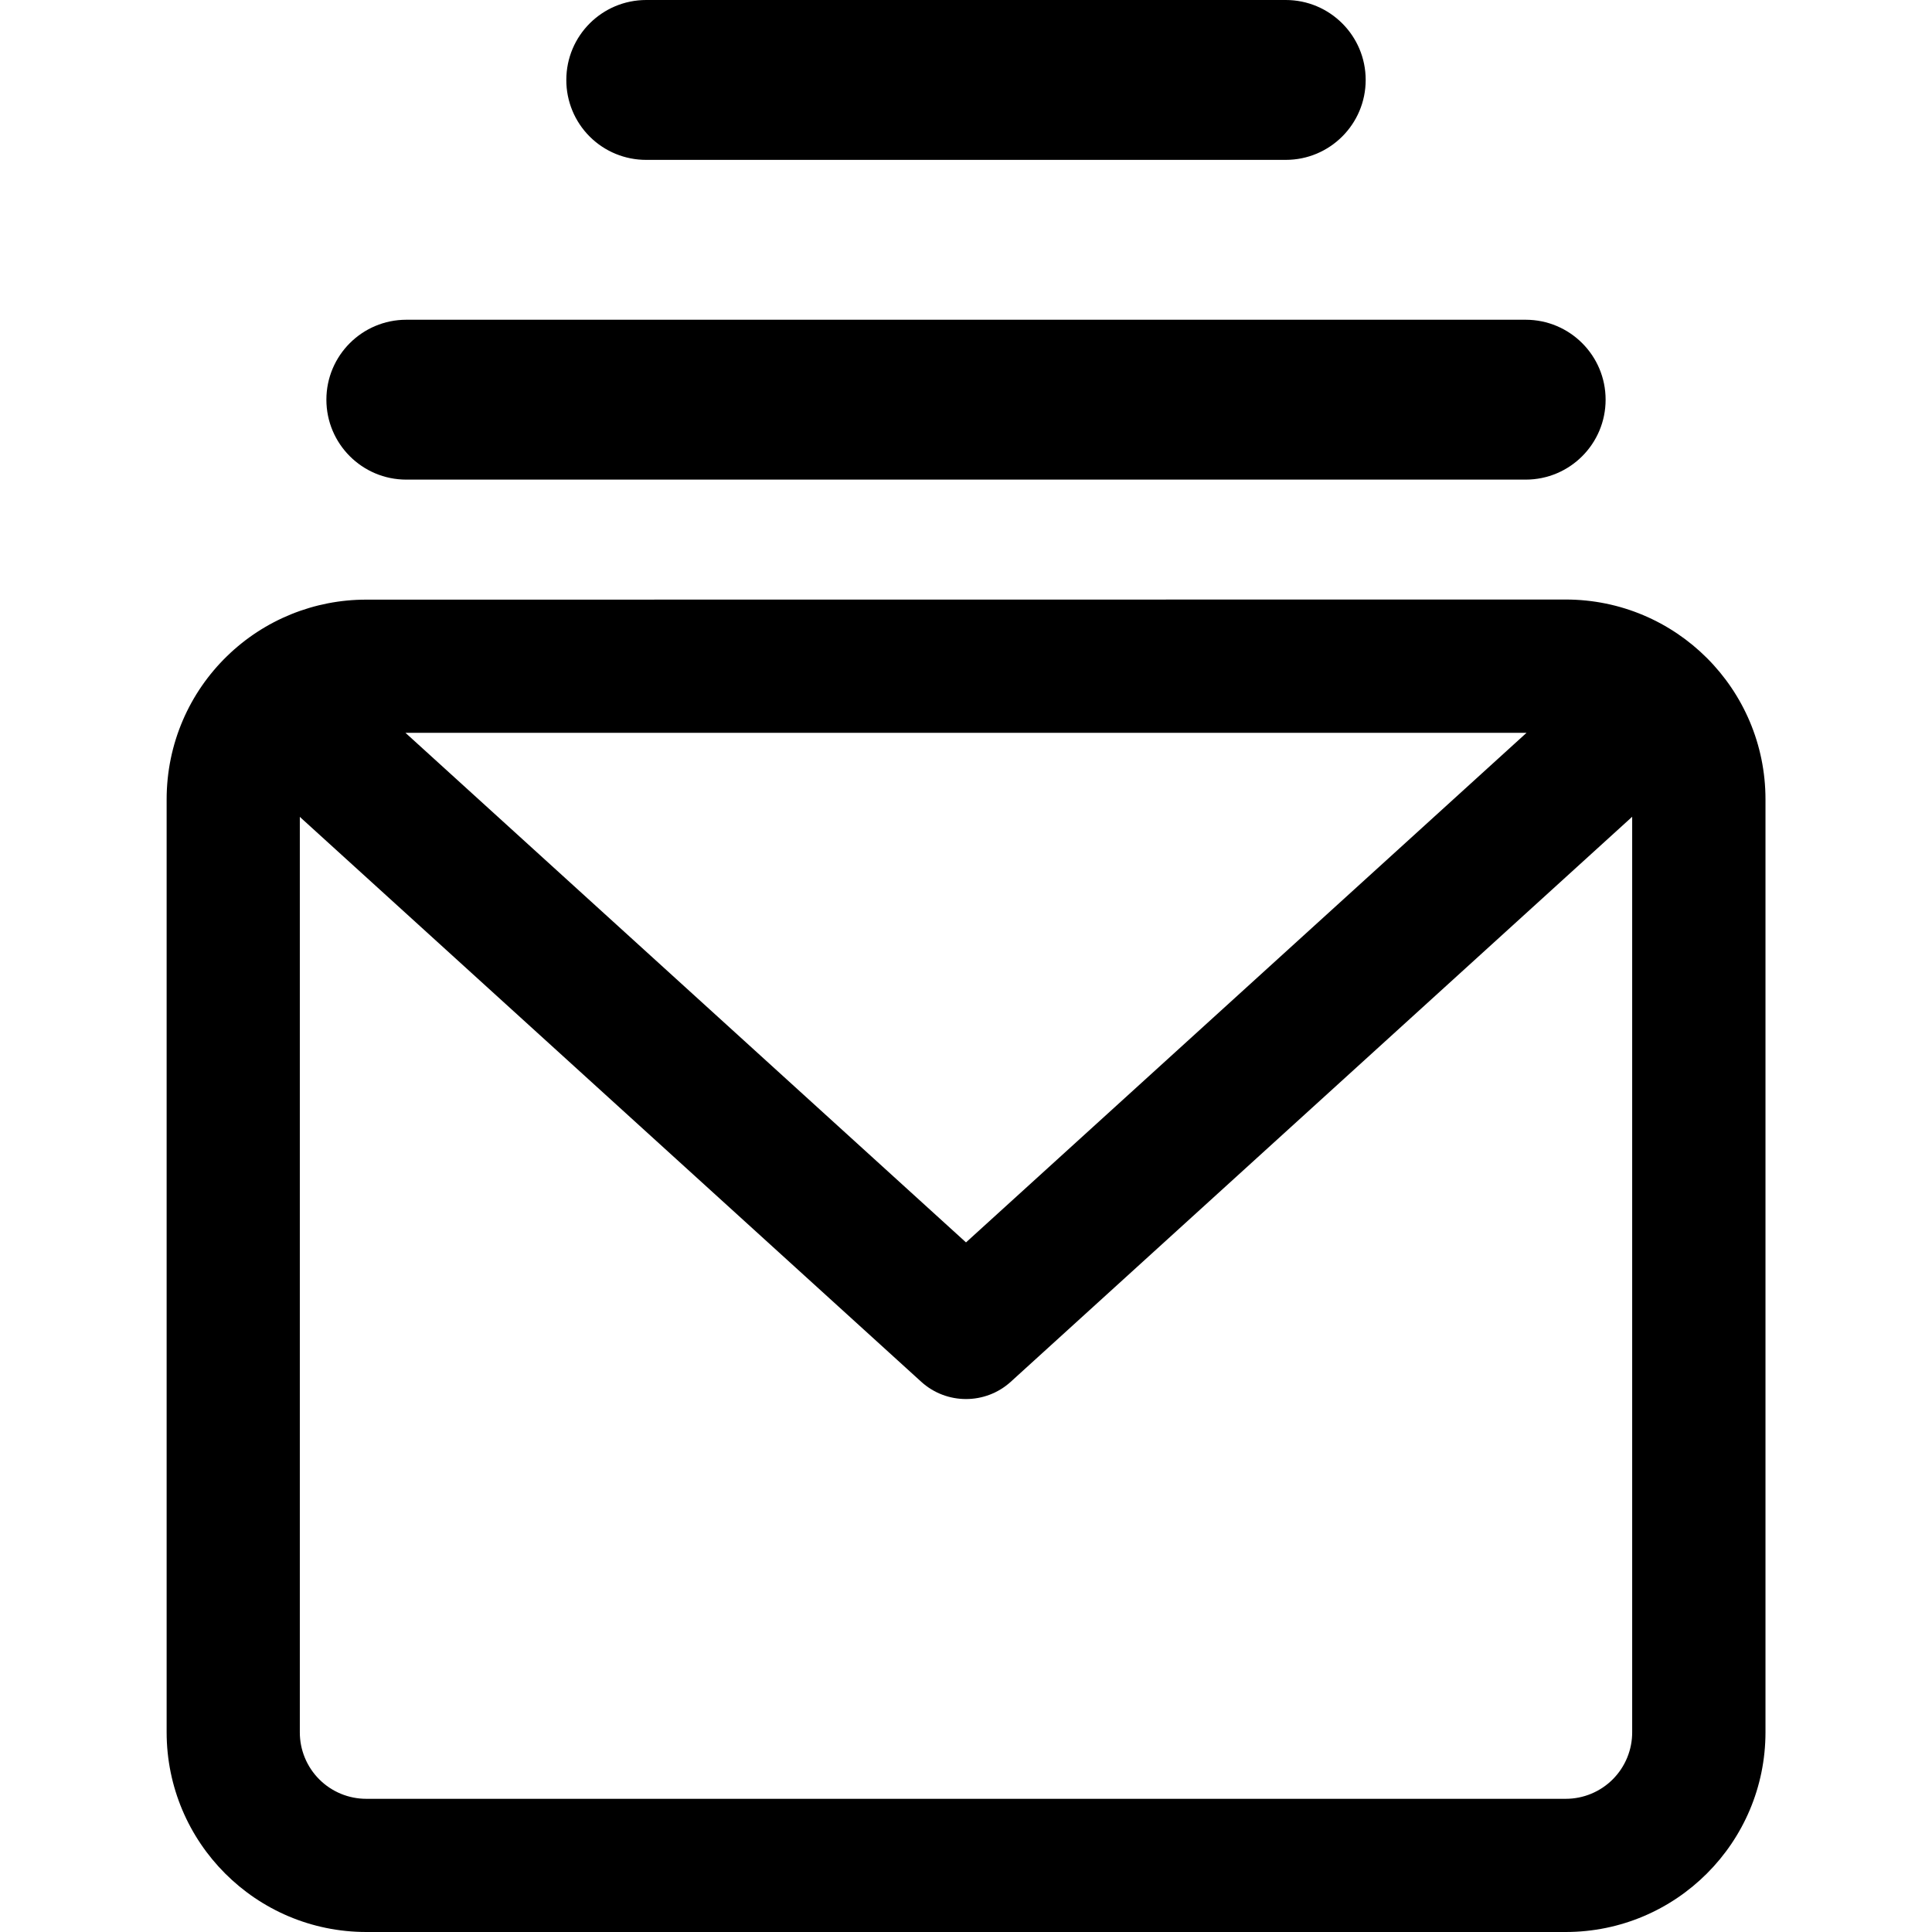
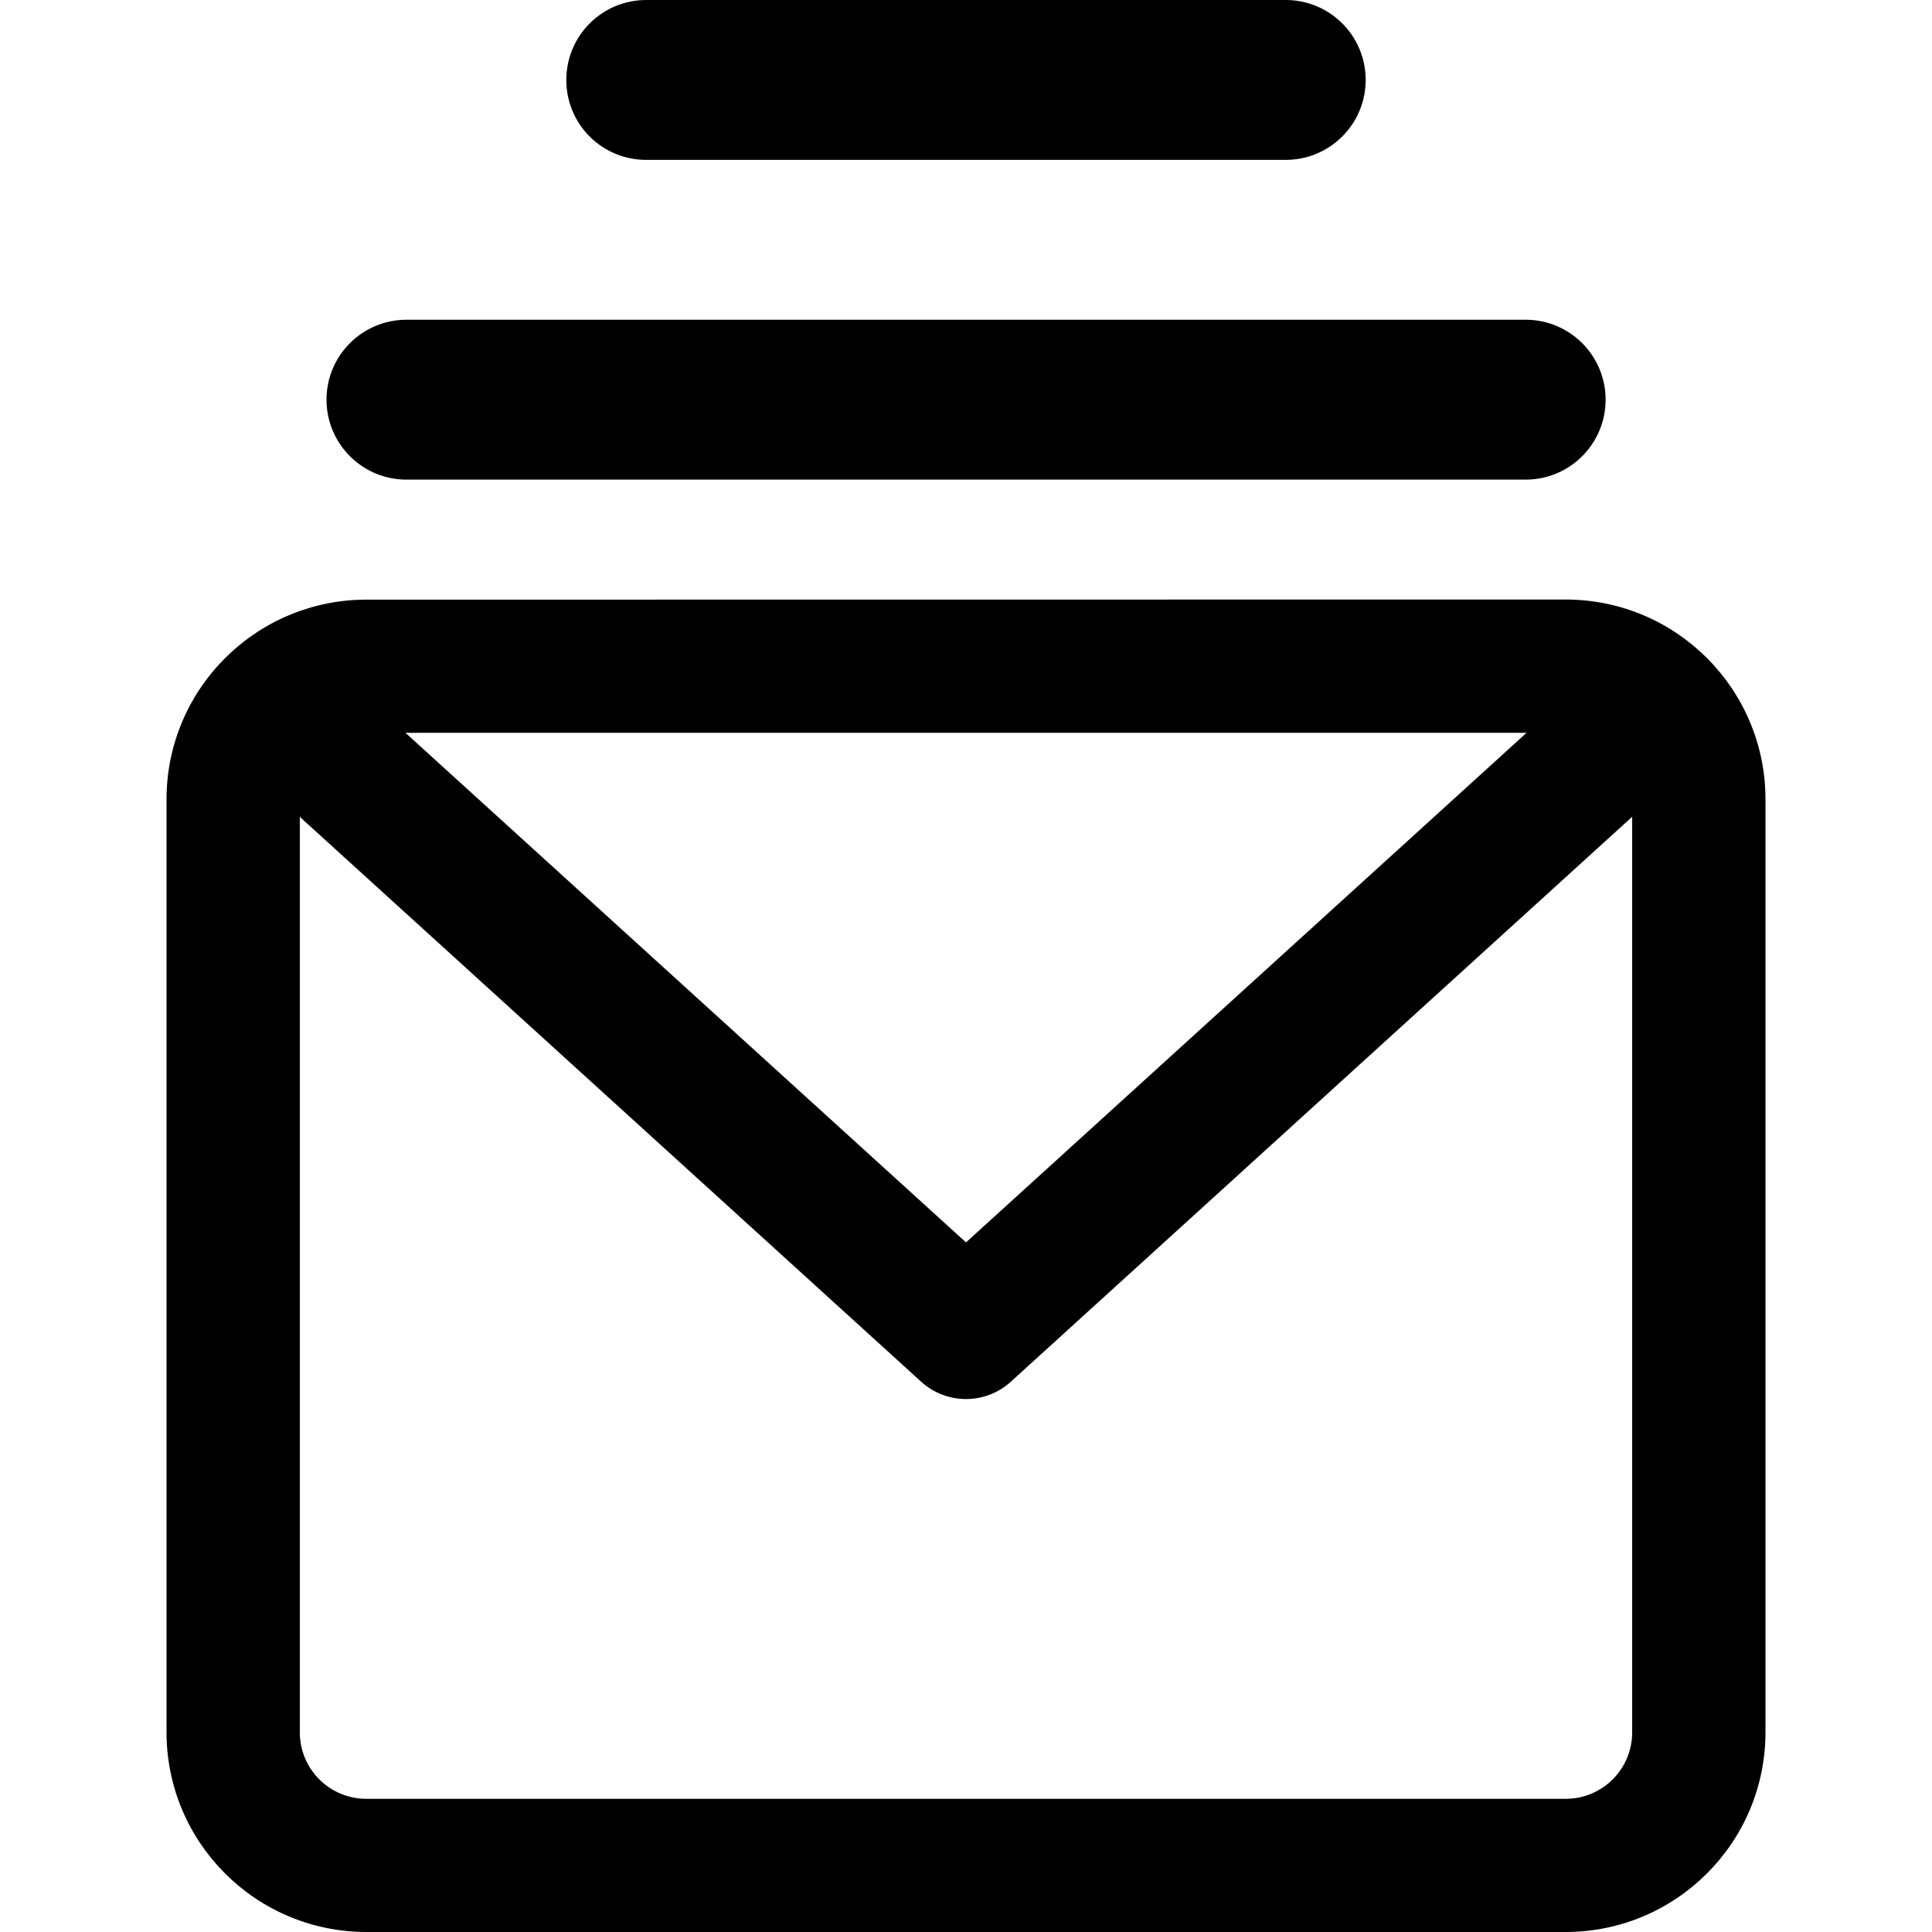
<svg xmlns="http://www.w3.org/2000/svg" viewBox="0 0 16 16" class="pdsicon">
  <g clip-path="url(#a)">
-     <path fill-rule="evenodd" d="M4.69.662c0-.366.296-.662.662-.662h5.296a.662.662 0 1 1 0 1.324H5.352A.66.66 0 0 1 4.69.662M3.365 2.648a.662.662 0 1 0 0 1.324h9.27a.662.662 0 1 0 0-1.324zm-.33 2.318a1.65 1.65 0 0 0-1.155.468c-.309.3-.5.721-.5 1.187v7.724c0 .914.74 1.655 1.654 1.655h9.932c.914 0 1.655-.741 1.655-1.655V6.62c0-.914-.741-1.655-1.655-1.655zm-.552 9.379v-7.58l5.146 4.678c.21.191.532.191.742 0l5.146-4.679v7.58a.55.55 0 0 1-.551.553H3.034a.55.55 0 0 1-.551-.552m.875-8.276h9.284L8 10.289z" />
+     <path fill-rule="evenodd" d="M4.69.662c0-.366.296-.662.662-.662h5.296a.662.662 0 1 1 0 1.324H5.352A.66.66 0 0 1 4.69.662M3.366 2.648a.662.662 0 1 0 0 1.324h9.269a.662.662 0 1 0 0-1.324zm-.331 2.318a1.65 1.65 0 0 0-1.154.468c-.31.3-.502.721-.502 1.187v7.724c0 .914.741 1.655 1.656 1.655h9.93c.915 0 1.656-.741 1.656-1.655V6.62c0-.914-.741-1.655-1.655-1.655zm-.552 9.379v-7.58l5.146 4.678c.21.191.532.191.742 0l5.146-4.679v7.58a.55.55 0 0 1-.551.553H3.035a.55.55 0 0 1-.552-.552m.875-8.276h9.284L8 10.289z" />
  </g>
  <defs>
    <clipPath id="a">
      <path d="M0 0h16v16H0z" />
    </clipPath>
  </defs>
</svg>
